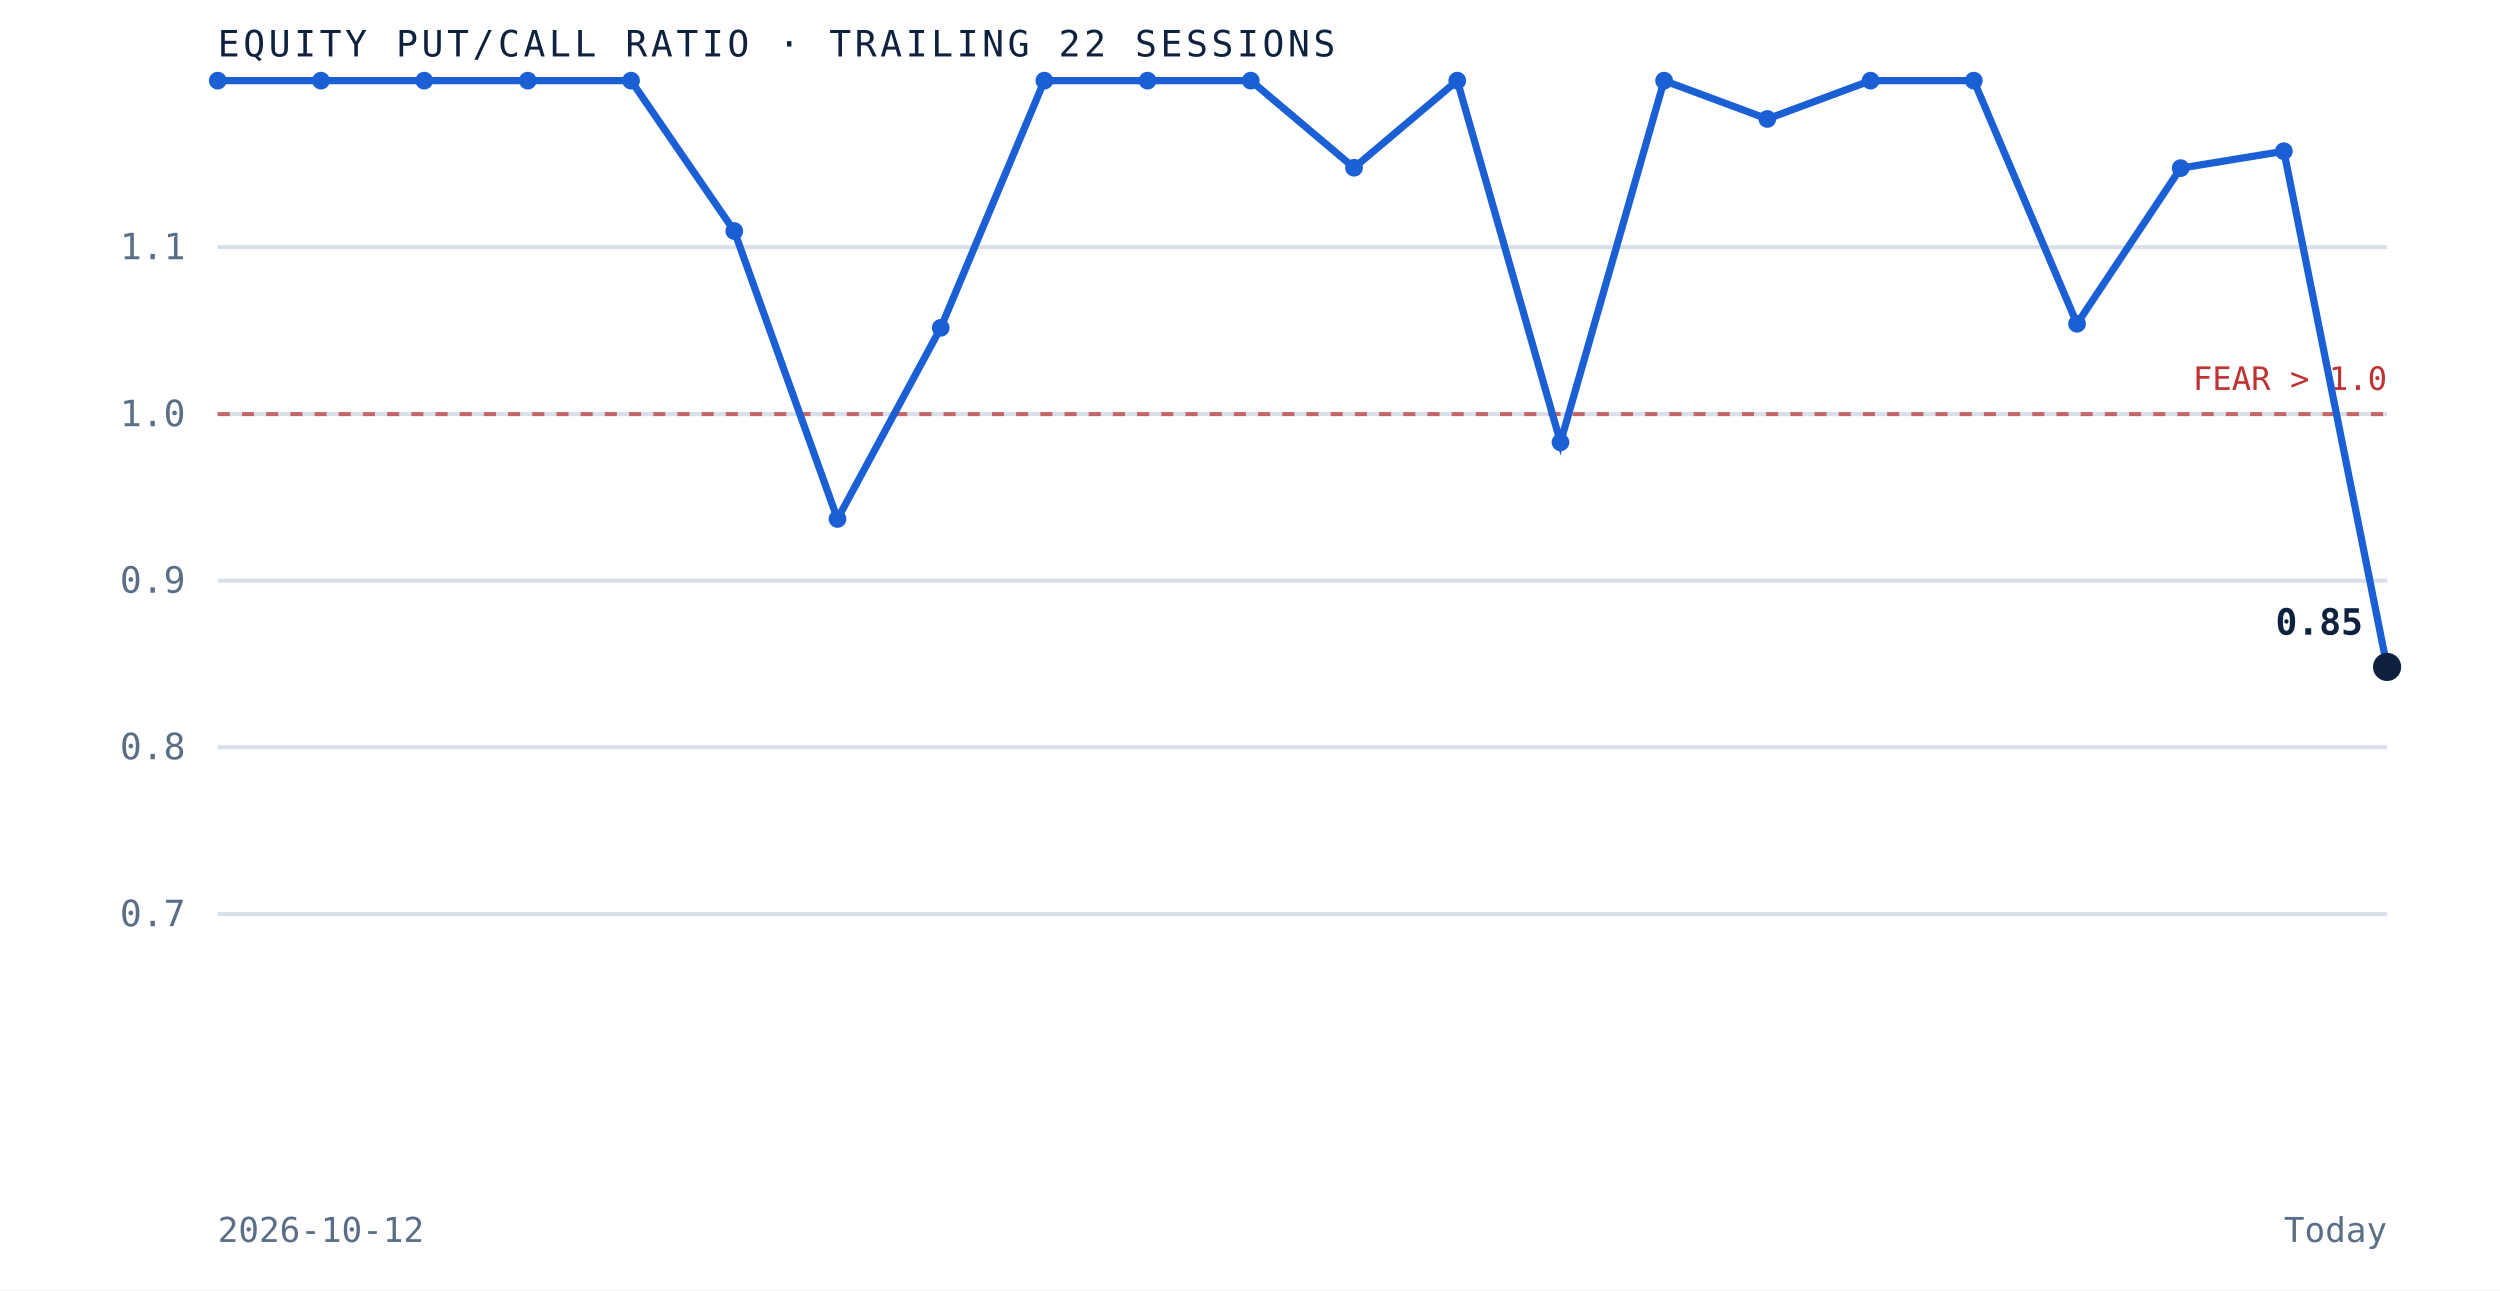
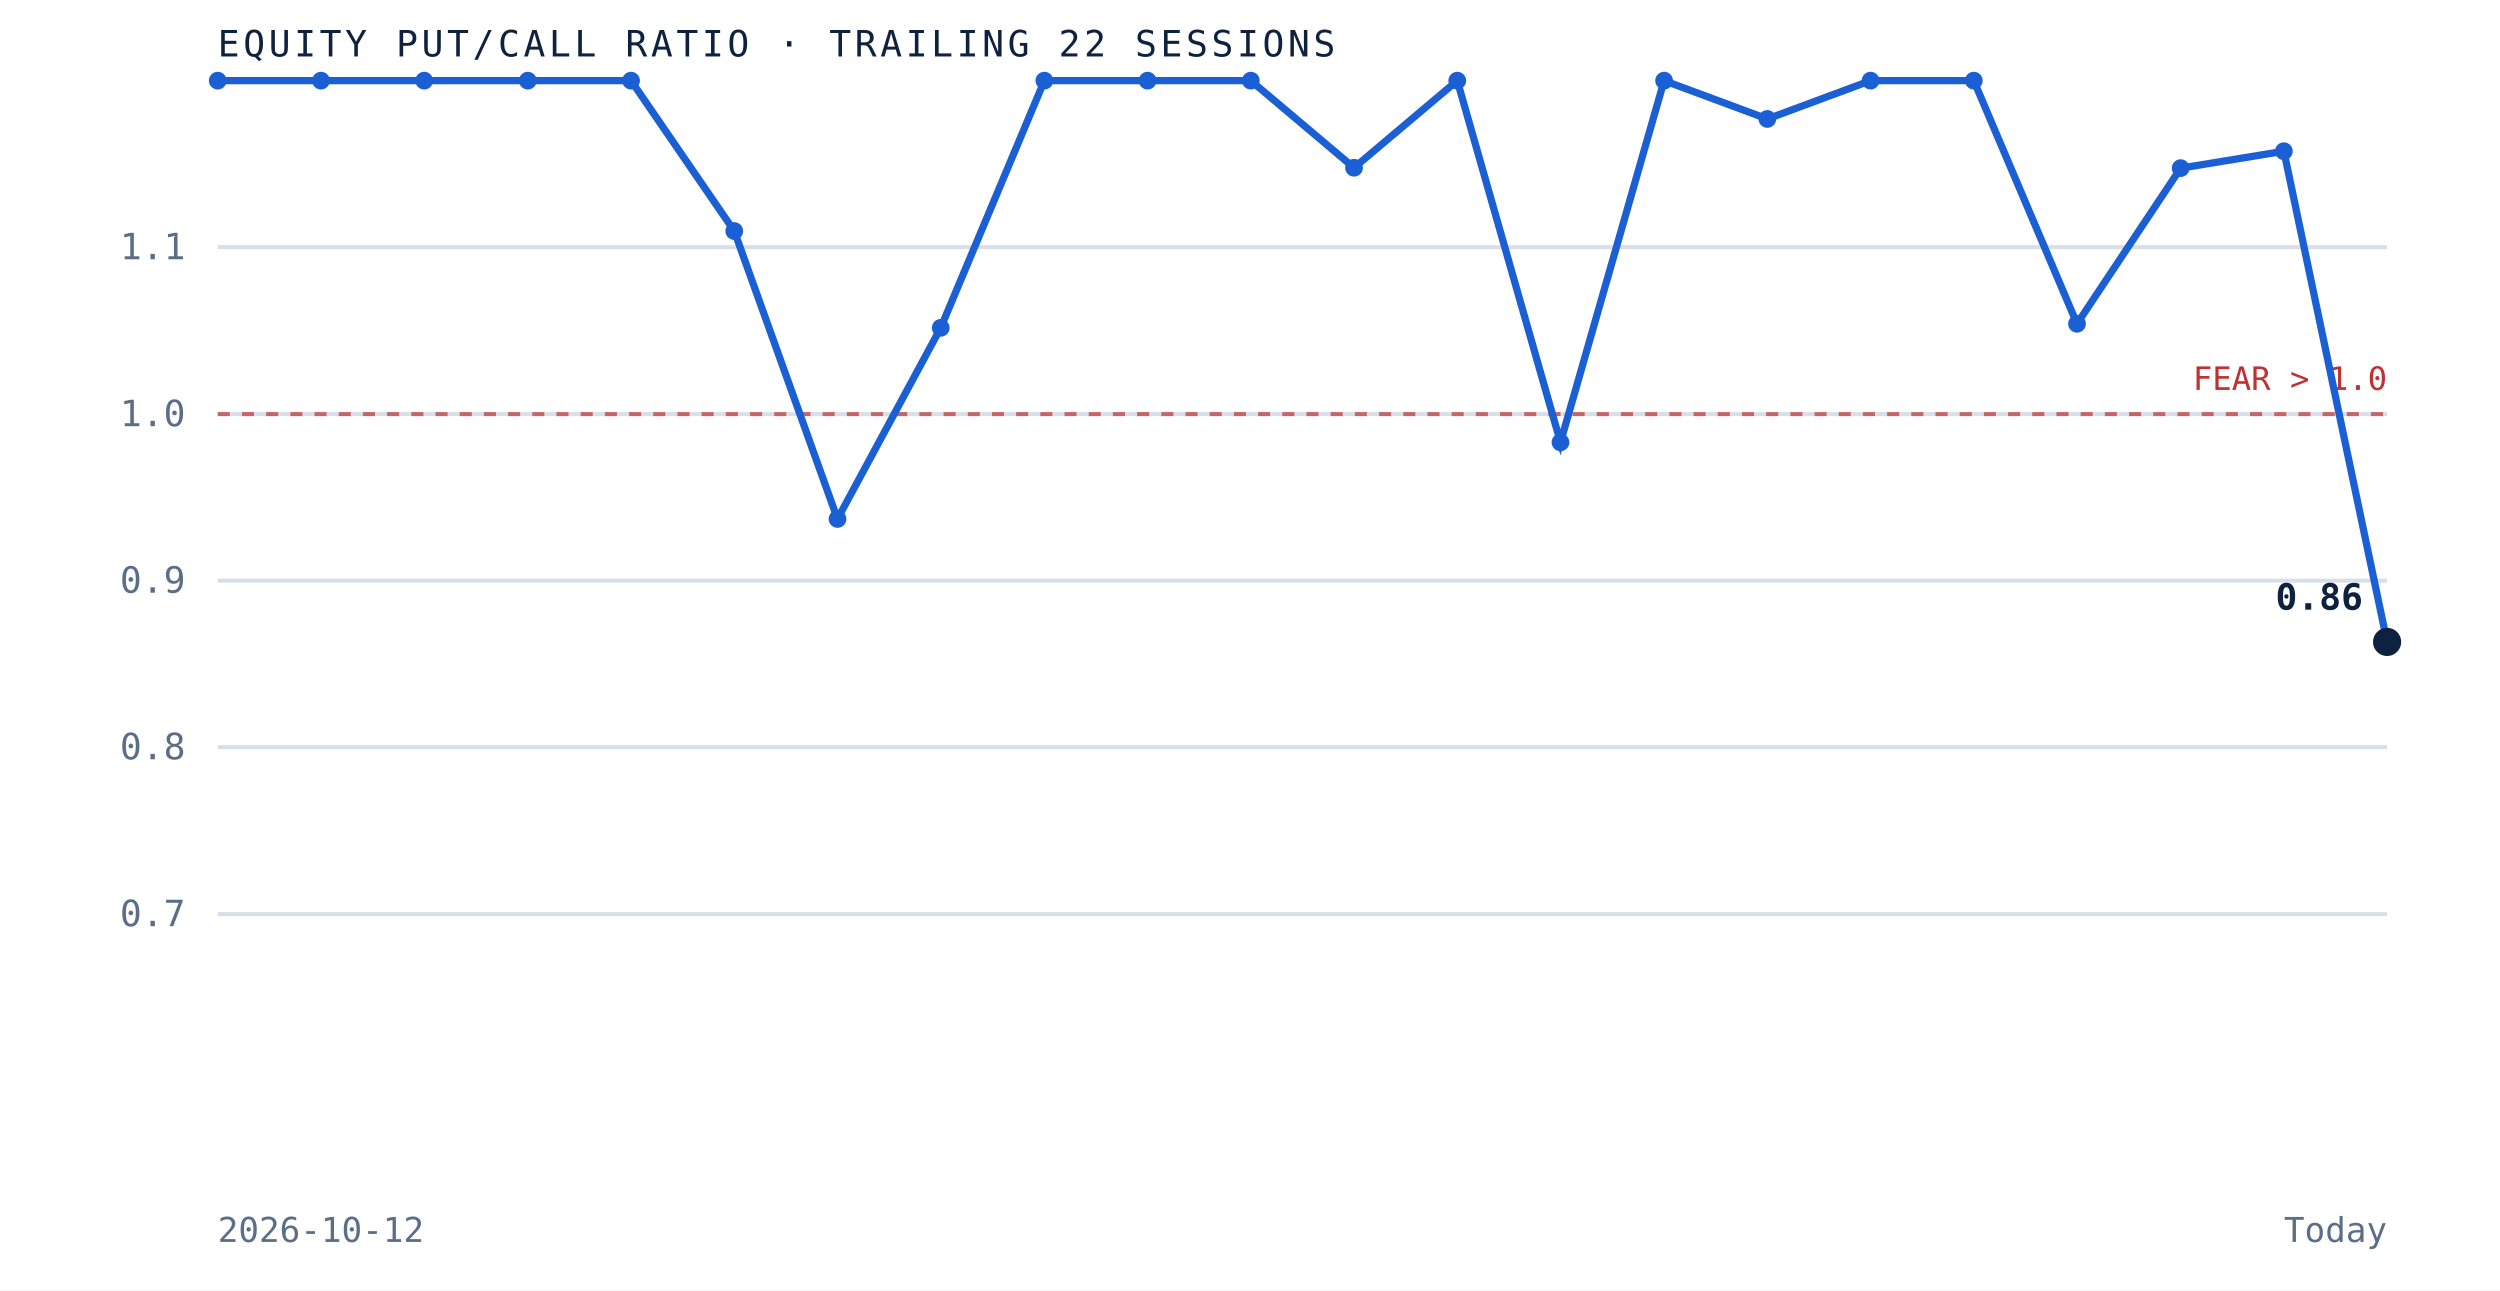
<svg xmlns="http://www.w3.org/2000/svg" viewBox="0 0 620 320" role="img" aria-label="Equity put to call ratio over the trailing 22 sessions" preserveAspectRatio="xMidYMid meet" style="width:100%;height:auto;display:block">
  <rect x="0" y="0" width="620" height="320" fill="white" />
  <line x1="54" y1="226.7" x2="592" y2="226.7" stroke="#d8dfe9" stroke-width="1" />
  <text x="46" y="229.7" text-anchor="end" font-family="'JetBrains Mono', monospace" font-size="9" fill="#5a6f87">0.7</text>
  <line x1="54" y1="185.3" x2="592" y2="185.3" stroke="#d8dfe9" stroke-width="1" />
  <text x="46" y="188.3" text-anchor="end" font-family="'JetBrains Mono', monospace" font-size="9" fill="#5a6f87">0.8</text>
  <line x1="54" y1="144.0" x2="592" y2="144.0" stroke="#d8dfe9" stroke-width="1" />
  <text x="46" y="147.0" text-anchor="end" font-family="'JetBrains Mono', monospace" font-size="9" fill="#5a6f87">0.9</text>
  <line x1="54" y1="102.7" x2="592" y2="102.7" stroke="#d8dfe9" stroke-width="1" />
  <text x="46" y="105.7" text-anchor="end" font-family="'JetBrains Mono', monospace" font-size="9" fill="#5a6f87">1.0</text>
  <line x1="54" y1="61.3" x2="592" y2="61.3" stroke="#d8dfe9" stroke-width="1" />
  <text x="46" y="64.3" text-anchor="end" font-family="'JetBrains Mono', monospace" font-size="9" fill="#5a6f87">1.1</text>
  <line x1="54" y1="102.7" x2="592" y2="102.7" stroke="#bf3232" stroke-width="1" stroke-dasharray="3 3" opacity="0.7" />
  <text x="592" y="96.7" text-anchor="end" font-family="'JetBrains Mono', monospace" font-size="8" fill="#bf3232">FEAR &gt; 1.0</text>
-   <path d="M 54.0 20.0 L 79.6 20.0 L 105.2 20.0 L 130.9 20.0 L 156.5 20.0 L 182.1 57.3 L 207.7 128.7 L 233.3 81.3 L 259.0 20.0 L 284.6 20.0 L 310.2 20.0 L 335.8 41.6 L 361.4 20.0 L 387.0 109.7 L 412.7 20.0 L 438.3 29.5 L 463.9 20.0 L 489.5 20.0 L 515.1 80.3 L 540.8 41.7 L 566.4 37.5 L 592.0 165.4" fill="none" stroke="#1a5fd4" stroke-width="1.8" />
+   <path d="M 54.0 20.0 L 79.6 20.0 L 105.2 20.0 L 130.9 20.0 L 156.5 20.0 L 182.1 57.3 L 207.7 128.7 L 233.3 81.3 L 259.0 20.0 L 284.6 20.0 L 310.2 20.0 L 335.8 41.6 L 361.4 20.0 L 387.0 109.7 L 412.7 20.0 L 438.3 29.5 L 463.9 20.0 L 489.5 20.0 L 515.1 80.3 L 540.8 41.7 L 566.4 37.5 L 592.0 159.2" fill="none" stroke="#1a5fd4" stroke-width="1.8" />
  <circle cx="54.0" cy="20.0" r="2.2" fill="#1a5fd4" />
  <circle cx="79.6" cy="20.0" r="2.2" fill="#1a5fd4" />
  <circle cx="105.2" cy="20.0" r="2.2" fill="#1a5fd4" />
  <circle cx="130.9" cy="20.0" r="2.2" fill="#1a5fd4" />
  <circle cx="156.5" cy="20.0" r="2.2" fill="#1a5fd4" />
  <circle cx="182.1" cy="57.3" r="2.2" fill="#1a5fd4" />
  <circle cx="207.7" cy="128.7" r="2.2" fill="#1a5fd4" />
  <circle cx="233.3" cy="81.3" r="2.2" fill="#1a5fd4" />
  <circle cx="259.0" cy="20.0" r="2.2" fill="#1a5fd4" />
  <circle cx="284.6" cy="20.0" r="2.2" fill="#1a5fd4" />
  <circle cx="310.2" cy="20.0" r="2.2" fill="#1a5fd4" />
  <circle cx="335.8" cy="41.6" r="2.2" fill="#1a5fd4" />
  <circle cx="361.4" cy="20.0" r="2.2" fill="#1a5fd4" />
  <circle cx="387.0" cy="109.7" r="2.2" fill="#1a5fd4" />
  <circle cx="412.7" cy="20.0" r="2.2" fill="#1a5fd4" />
  <circle cx="438.3" cy="29.5" r="2.2" fill="#1a5fd4" />
  <circle cx="463.9" cy="20.0" r="2.2" fill="#1a5fd4" />
  <circle cx="489.5" cy="20.0" r="2.2" fill="#1a5fd4" />
  <circle cx="515.1" cy="80.3" r="2.2" fill="#1a5fd4" />
  <circle cx="540.8" cy="41.7" r="2.2" fill="#1a5fd4" />
  <circle cx="566.4" cy="37.5" r="2.2" fill="#1a5fd4" />
-   <circle cx="592.0" cy="165.4" r="3.5" fill="#0e2240" />
-   <text x="586.0" y="157.4" text-anchor="end" font-family="'JetBrains Mono', monospace" font-size="9" font-weight="bold" fill="#0e2240">0.85</text>
+   <circle cx="592.0" cy="159.2" r="3.5" fill="#0e2240" />
+   <text x="586.0" y="151.2" text-anchor="end" font-family="'JetBrains Mono', monospace" font-size="9" font-weight="bold" fill="#0e2240">0.86</text>
  <text x="54" y="14" font-family="'JetBrains Mono', monospace" font-size="9" letter-spacing="0.1em" fill="#0e2240">EQUITY PUT/CALL RATIO · TRAILING 22 SESSIONS</text>
  <text x="54" y="308" font-family="'JetBrains Mono', monospace" font-size="8.5" fill="#5a6f87">2026-10-12</text>
  <text x="592" y="308" text-anchor="end" font-family="'JetBrains Mono', monospace" font-size="8.5" fill="#5a6f87">Today</text>
</svg>
